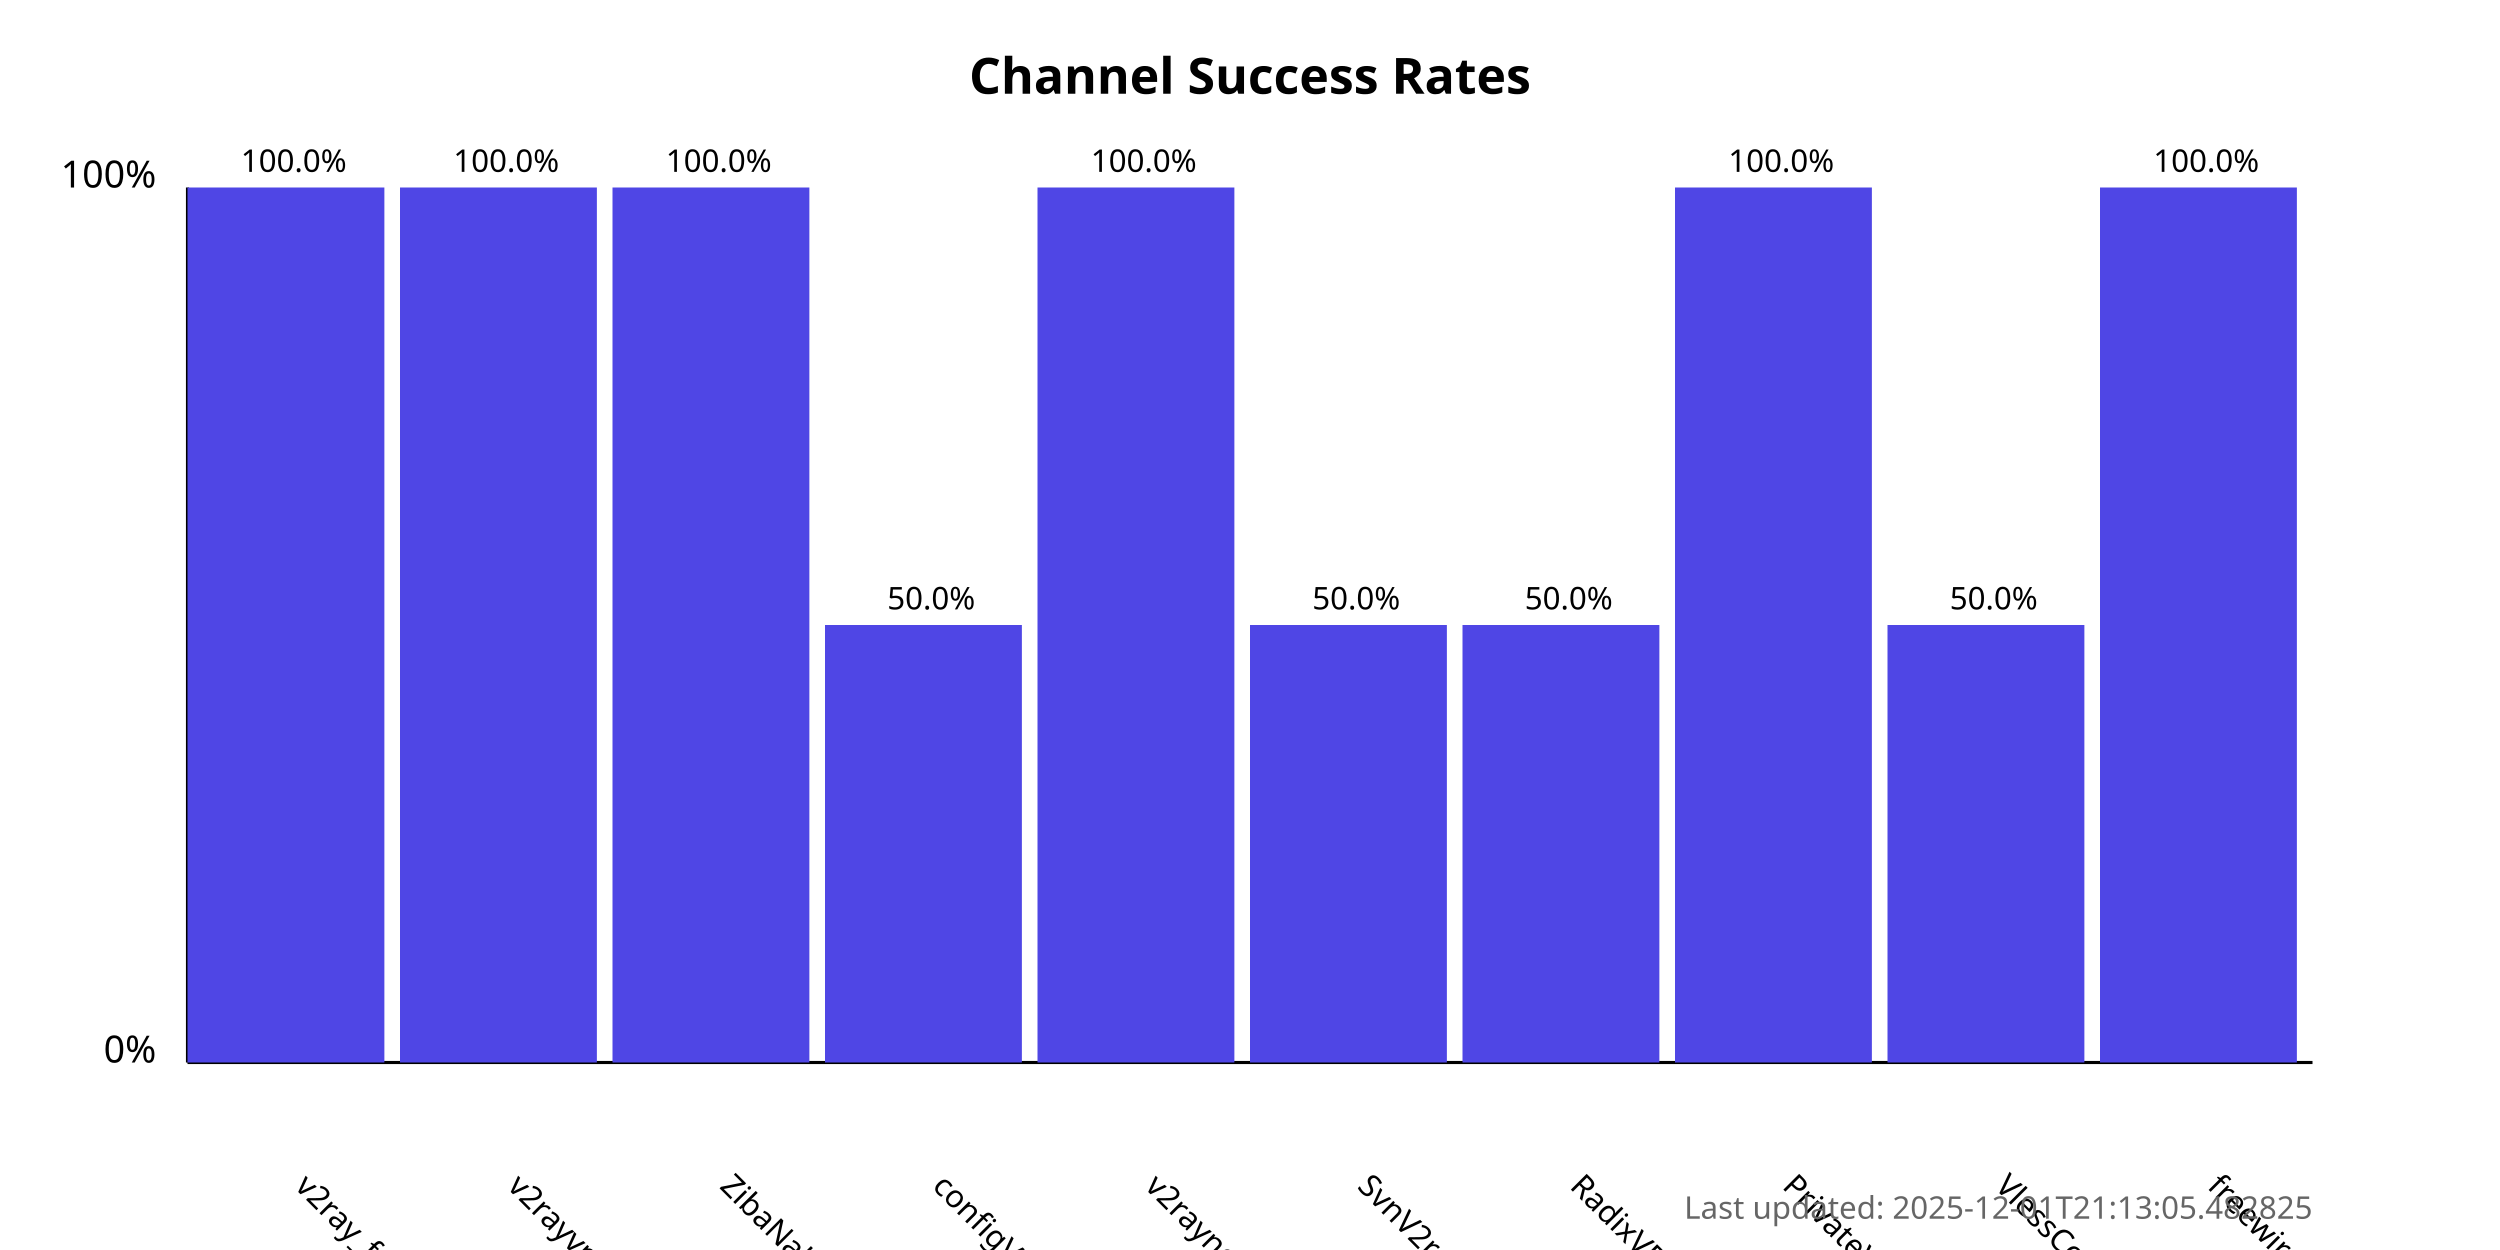
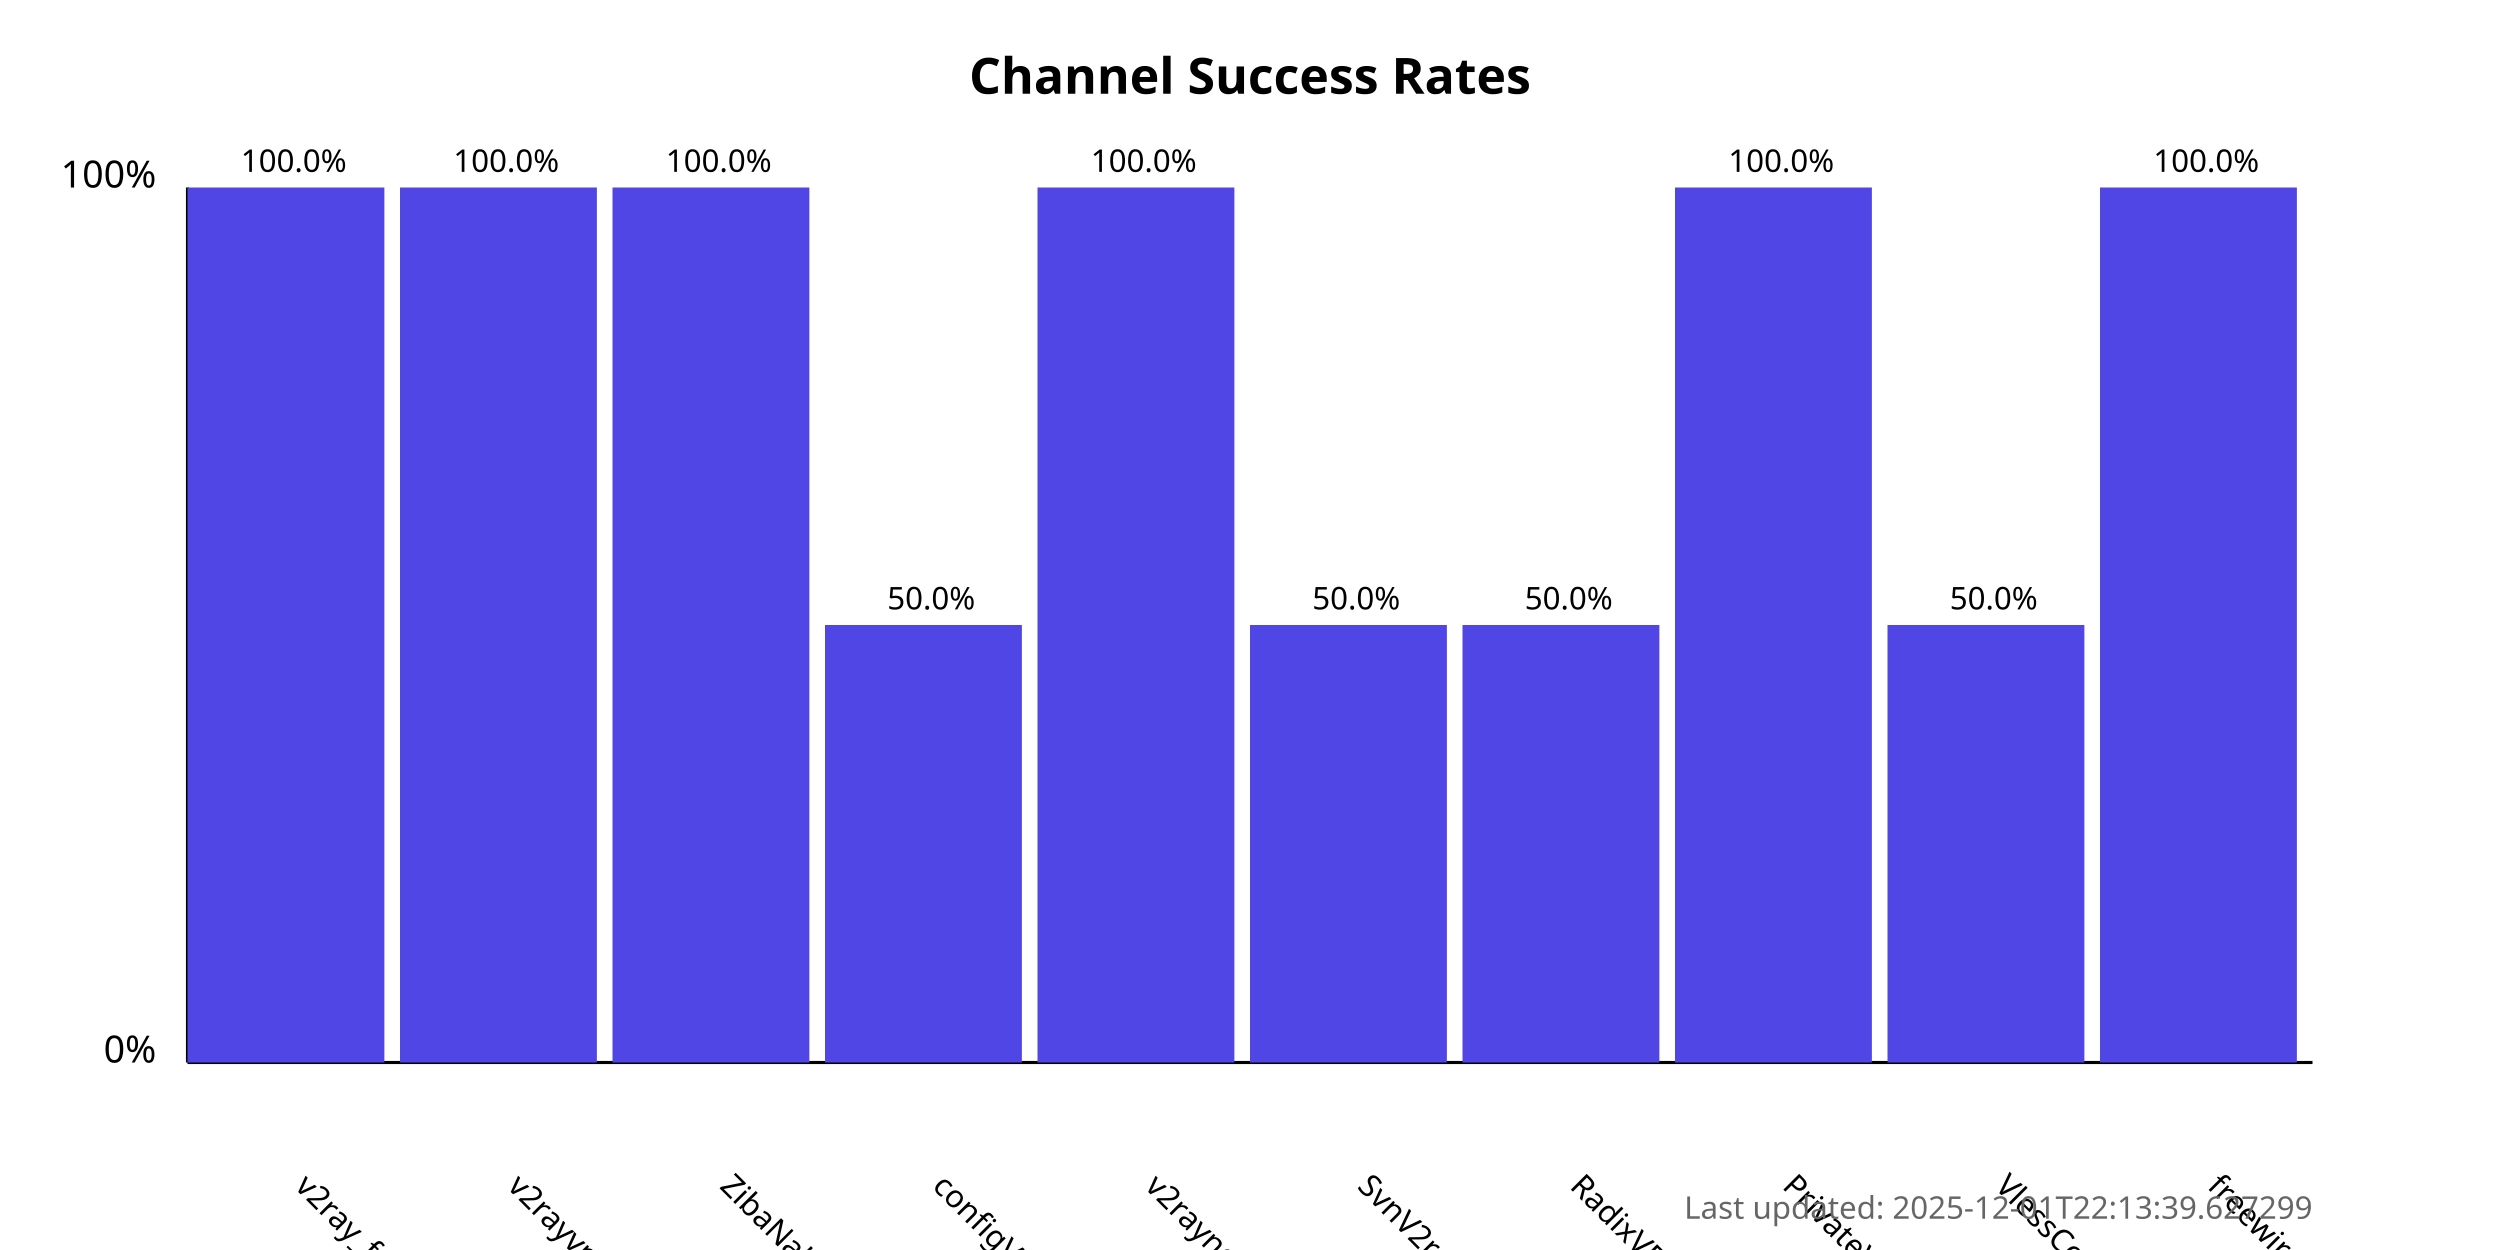
<svg xmlns="http://www.w3.org/2000/svg" width="800" height="400">
  <style>
            .chart-title { font: bold 16px sans-serif; }
            .axis-label { font: 12px sans-serif; }
            .tick-label { font: 10px sans-serif; }
            .bar { fill: #4f46e5; }
            .bar:hover { fill: #6366f1; }
            .timestamp { font: 10px sans-serif; fill: #666; }
        </style>
  <text x="400.0" y="30" text-anchor="middle" class="chart-title">
            Channel Success Rates
        </text>
  <line x1="60" y1="340" x2="60" y2="60" stroke="black" stroke-width="1" />
  <line x1="60" y1="340" x2="740" y2="340" stroke="black" stroke-width="1" />
  <text x="50" y="340" text-anchor="end" class="axis-label">0%</text>
  <text x="50" y="60" text-anchor="end" class="axis-label">100%</text>
  <g>
    <rect x="60" y="60.0" width="63.0" height="280.0" class="bar" />
    <text x="94.0" y="380" transform="rotate(45, 94.0, 380)" text-anchor="start" class="tick-label">
                v2ray_free_conf
            </text>
    <text x="94.0" y="55.0" text-anchor="middle" class="tick-label">
                100.0%
            </text>
  </g>
  <g>
    <rect x="128.0" y="60.0" width="63.0" height="280.0" class="bar" />
    <text x="162.0" y="380" transform="rotate(45, 162.0, 380)" text-anchor="start" class="tick-label">
                v2rayvpno
            </text>
    <text x="162.0" y="55.0" text-anchor="middle" class="tick-label">
                100.0%
            </text>
  </g>
  <g>
    <rect x="196.0" y="60.0" width="63.0" height="280.0" class="bar" />
    <text x="230.0" y="380" transform="rotate(45, 230.0, 380)" text-anchor="start" class="tick-label">
                ZibaNabz
            </text>
    <text x="230.0" y="55.0" text-anchor="middle" class="tick-label">
                100.0%
            </text>
  </g>
  <g>
    <rect x="264.0" y="200.0" width="63.0" height="140.0" class="bar" />
    <text x="298.0" y="380" transform="rotate(45, 298.0, 380)" text-anchor="start" class="tick-label">
                configV2rayForFree
            </text>
    <text x="298.0" y="195.0" text-anchor="middle" class="tick-label">
                50.0%
            </text>
  </g>
  <g>
    <rect x="332.0" y="60.0" width="63.0" height="280.0" class="bar" />
    <text x="366.0" y="380" transform="rotate(45, 366.0, 380)" text-anchor="start" class="tick-label">
                v2rayngvpn
            </text>
    <text x="366.0" y="55.0" text-anchor="middle" class="tick-label">
                100.0%
            </text>
  </g>
  <g>
    <rect x="400.0" y="200.0" width="63.0" height="140.0" class="bar" />
    <text x="434.0" y="380" transform="rotate(45, 434.0, 380)" text-anchor="start" class="tick-label">
                SvnV2ray
            </text>
    <text x="434.0" y="195.0" text-anchor="middle" class="tick-label">
                50.0%
            </text>
  </g>
  <g>
    <rect x="468.0" y="200.0" width="63.0" height="140.0" class="bar" />
    <text x="502.0" y="380" transform="rotate(45, 502.0, 380)" text-anchor="start" class="tick-label">
                RadixVPN
            </text>
    <text x="502.0" y="195.0" text-anchor="middle" class="tick-label">
                50.0%
            </text>
  </g>
  <g>
    <rect x="536.0" y="60.0" width="63.0" height="280.0" class="bar" />
    <text x="570.0" y="380" transform="rotate(45, 570.0, 380)" text-anchor="start" class="tick-label">
                PrivateVPNs
            </text>
    <text x="570.0" y="55.0" text-anchor="middle" class="tick-label">
                100.0%
            </text>
  </g>
  <g>
    <rect x="604.0" y="200.0" width="63.0" height="140.0" class="bar" />
    <text x="638.0" y="380" transform="rotate(45, 638.0, 380)" text-anchor="start" class="tick-label">
                VlessConfig
            </text>
    <text x="638.0" y="195.0" text-anchor="middle" class="tick-label">
                50.0%
            </text>
  </g>
  <g>
    <rect x="672.0" y="60.0" width="63.0" height="280.0" class="bar" />
    <text x="706.0" y="380" transform="rotate(45, 706.0, 380)" text-anchor="start" class="tick-label">
                freewireguard
            </text>
    <text x="706.0" y="55.0" text-anchor="middle" class="tick-label">
                100.0%
            </text>
  </g>
  <text x="740" y="390" text-anchor="end" class="timestamp">
-             Last updated: 2025-12-01T21:13:05.482825
+             Last updated: 2025-12-01T22:13:39.627299
        </text>
</svg>
